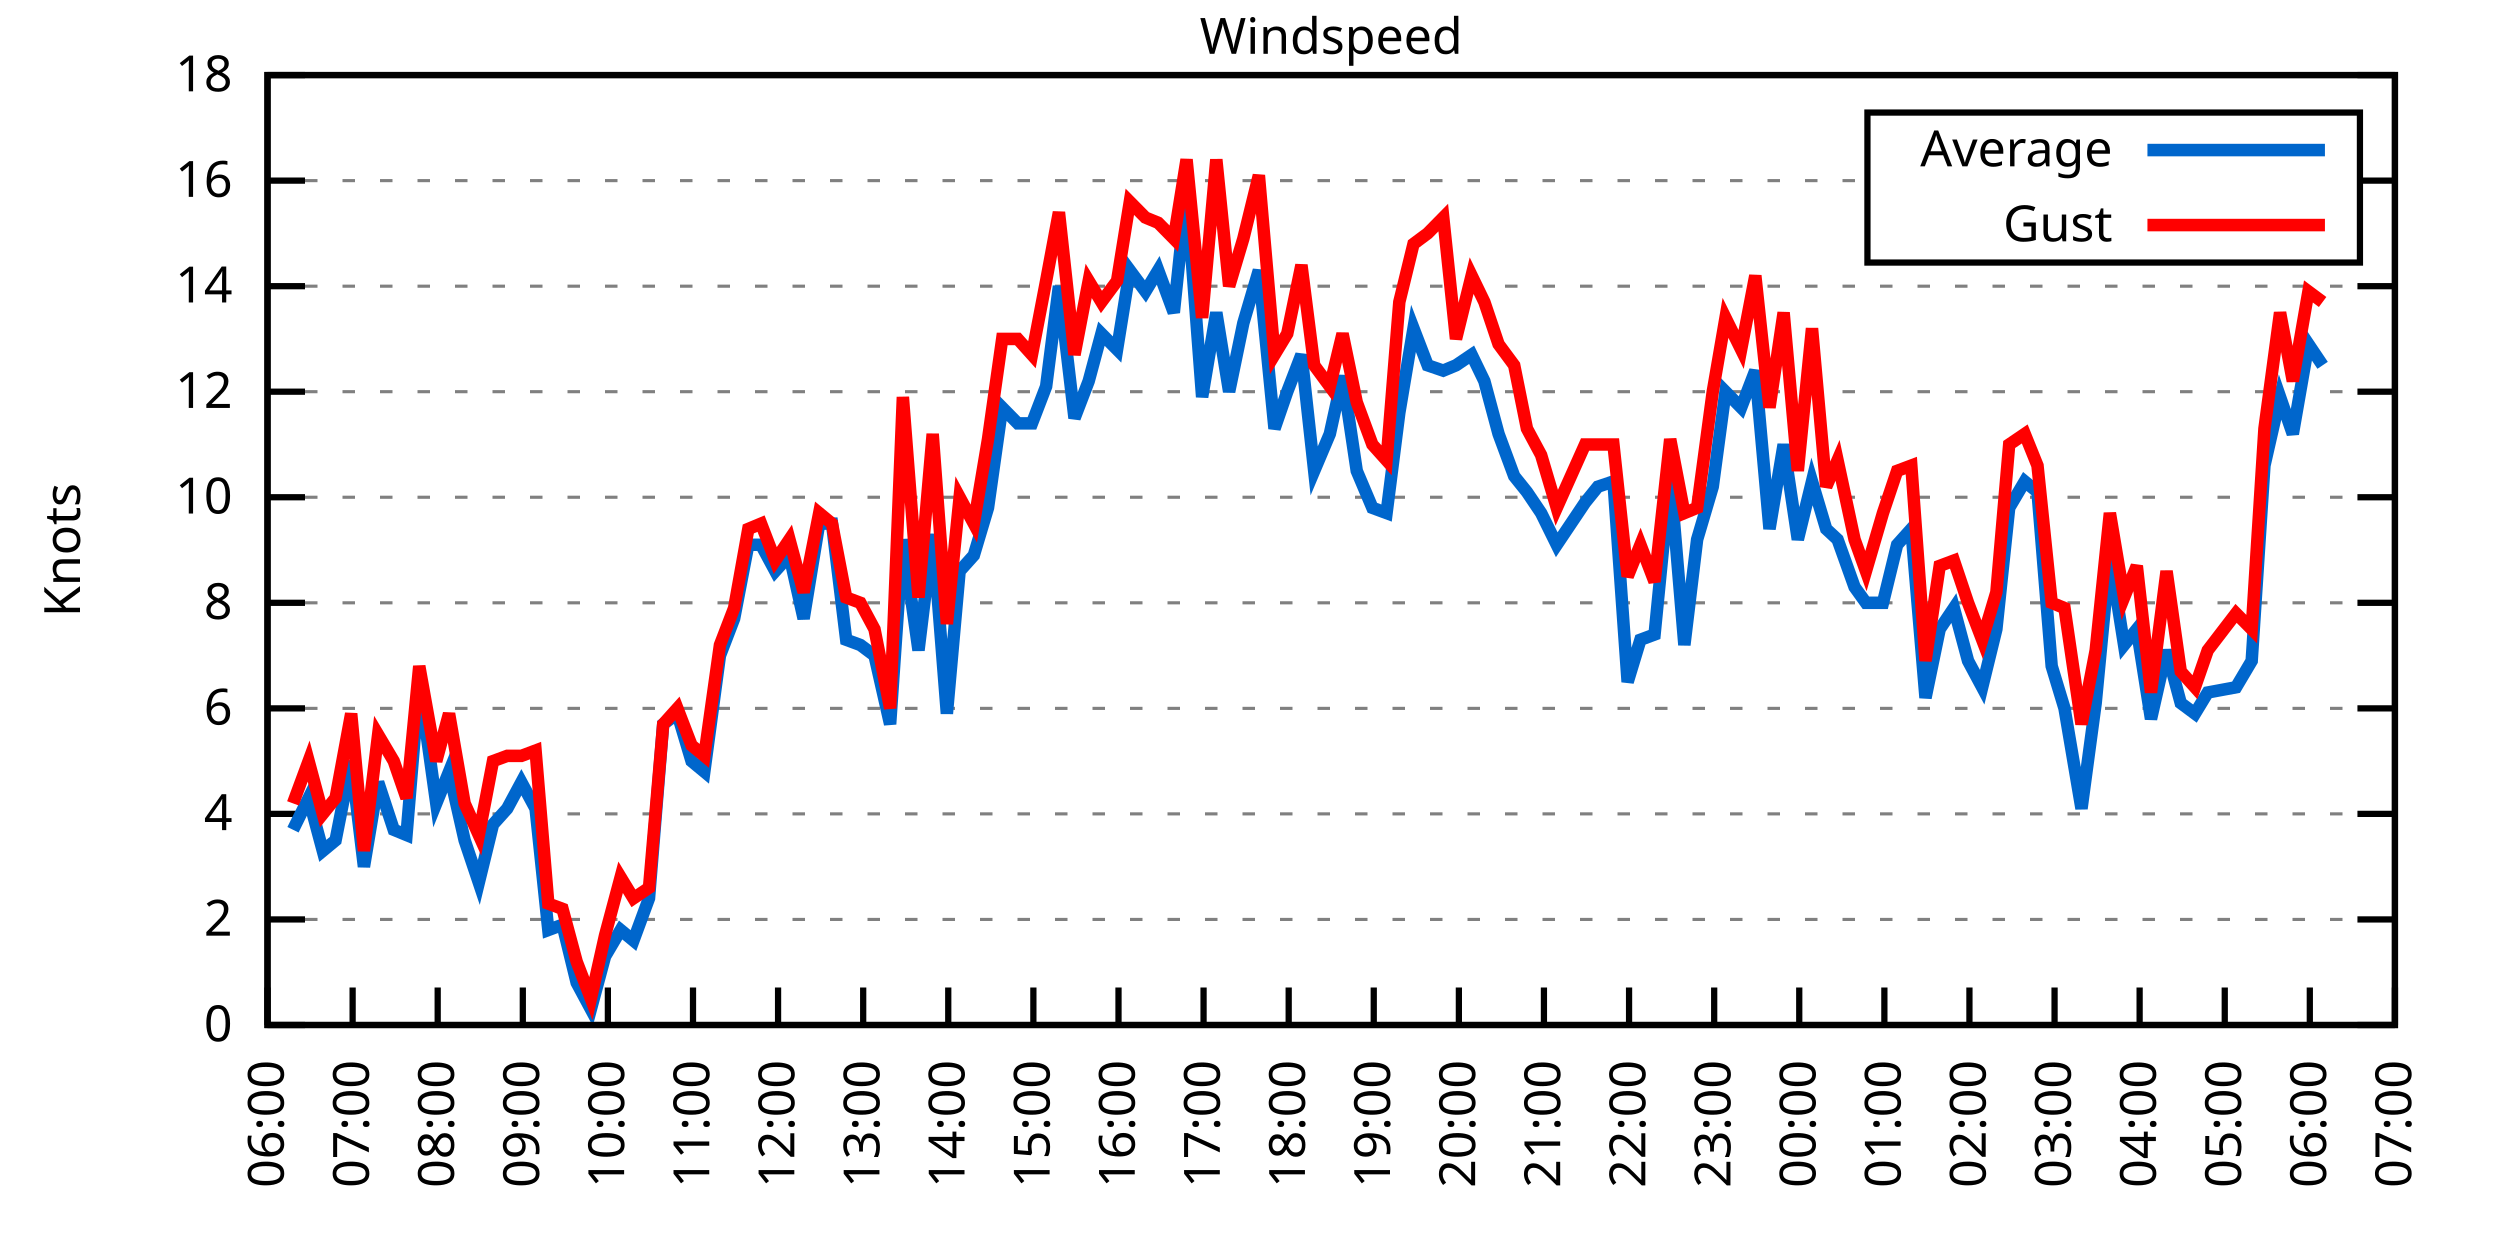
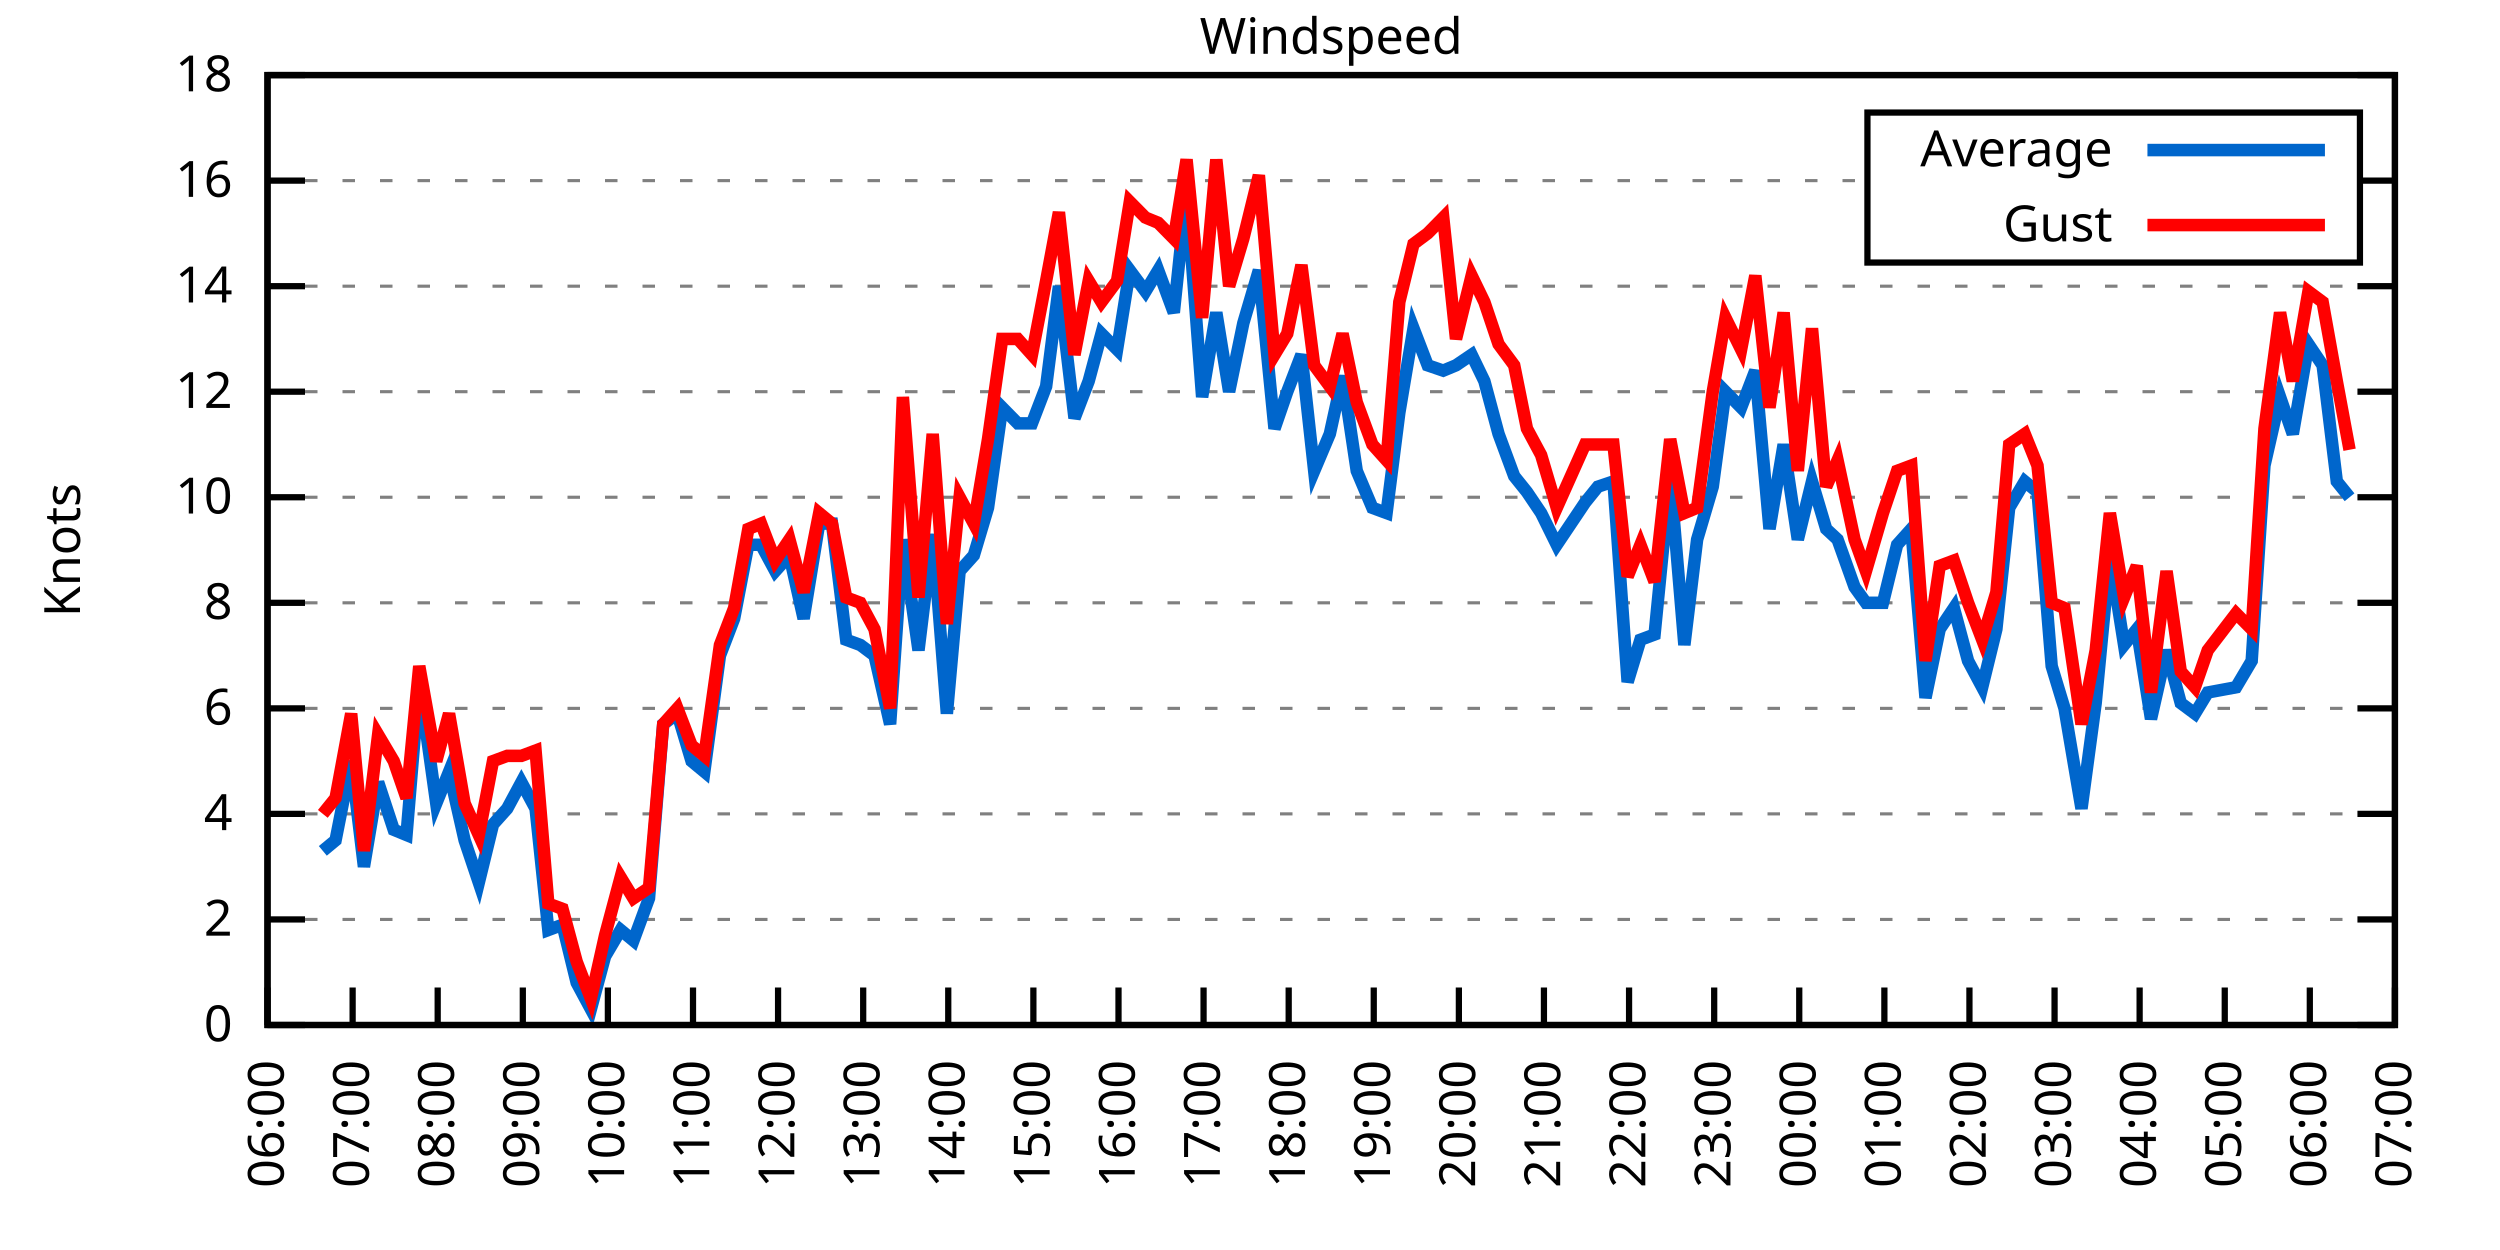
<svg xmlns="http://www.w3.org/2000/svg" xmlns:xlink="http://www.w3.org/1999/xlink" width="400" height="200" viewBox="0 0 400 200">
  <g id="gnuplot_canvas">
    <rect x="0" y="0" width="400" height="200" fill="none" />
    <defs>
      <circle id="gpDot" r="0.5" stroke-width="0.5" stroke="currentColor" />
      <path id="gpPt0" stroke-width="0.333" stroke="currentColor" d="M-1,0 h2 M0,-1 v2" />
      <path id="gpPt1" stroke-width="0.333" stroke="currentColor" d="M-1,-1 L1,1 M1,-1 L-1,1" />
      <path id="gpPt2" stroke-width="0.333" stroke="currentColor" d="M-1,0 L1,0 M0,-1 L0,1 M-1,-1 L1,1 M-1,1 L1,-1" />
      <rect id="gpPt3" stroke-width="0.333" stroke="currentColor" x="-1" y="-1" width="2" height="2" />
      <rect id="gpPt4" stroke-width="0.333" stroke="currentColor" fill="currentColor" x="-1" y="-1" width="2" height="2" />
      <circle id="gpPt5" stroke-width="0.333" stroke="currentColor" cx="0" cy="0" r="1" />
      <use xlink:href="#gpPt5" id="gpPt6" fill="currentColor" stroke="none" />
      <path id="gpPt7" stroke-width="0.333" stroke="currentColor" d="M0,-1.33 L-1.33,0.67 L1.33,0.67 z" />
      <use xlink:href="#gpPt7" id="gpPt8" fill="currentColor" stroke="none" />
      <use xlink:href="#gpPt7" id="gpPt9" stroke="currentColor" transform="rotate(180)" />
      <use xlink:href="#gpPt9" id="gpPt10" fill="currentColor" stroke="none" />
      <use xlink:href="#gpPt3" id="gpPt11" stroke="currentColor" transform="rotate(45)" />
      <use xlink:href="#gpPt11" id="gpPt12" fill="currentColor" stroke="none" />
      <path id="gpPt13" stroke-width="0.333" stroke="currentColor" d="M0,1.330 L1.265,0.411 L0.782,-1.067 L-0.782,-1.076 L-1.265,0.411 z" />
      <use xlink:href="#gpPt13" id="gpPt14" fill="currentColor" stroke="none" />
      <filter id="textbox" filterUnits="objectBoundingBox" x="0" y="0" height="1" width="1">
        <feFlood flood-color="white" flood-opacity="1" result="bgnd" />
        <feComposite in="SourceGraphic" in2="bgnd" operator="atop" />
      </filter>
      <filter id="greybox" filterUnits="objectBoundingBox" x="0" y="0" height="1" width="1">
        <feFlood flood-color="lightgrey" flood-opacity="1" result="grey" />
        <feComposite in="SourceGraphic" in2="grey" operator="atop" />
      </filter>
    </defs>
    <g fill="none" color="white" stroke="currentColor" stroke-width="1.00" stroke-linecap="butt" stroke-linejoin="miter">
</g>
    <g fill="none" color="black" stroke="currentColor" stroke-width="1.00" stroke-linecap="butt" stroke-linejoin="miter">
      <g stroke="none" shape-rendering="crispEdges">
        <polygon fill="rgb(255, 255, 255)" points="42.80,164.00 383.18,164.00 383.18,12.02 42.80,12.02 " />
      </g>
    </g>
    <g fill="none" color="black" stroke="currentColor" stroke-width="1.00" stroke-linecap="butt" stroke-linejoin="miter">
</g>
    <g fill="none" color="black" stroke="black" stroke-width="0.50" stroke-linecap="butt" stroke-linejoin="miter">
</g>
    <g fill="none" color="gray" stroke="currentColor" stroke-width="0.50" stroke-linecap="butt" stroke-linejoin="miter">
      <path stroke="gray" stroke-dasharray="2,4" class="gridline" d="M42.80,164.00 L383.19,164.00  " />
    </g>
    <g fill="none" color="gray" stroke="gray" stroke-width="1.00" stroke-linecap="butt" stroke-linejoin="miter">
</g>
    <g fill="none" color="black" stroke="currentColor" stroke-width="1.00" stroke-linecap="butt" stroke-linejoin="miter">
      <path stroke="black" d="M42.80,164.00 L48.80,164.00 M383.19,164.00 L377.19,164.00  " />
      <g transform="translate(37.20,166.60)" stroke="none" fill="black" font-family="Sans" font-size="8.00" text-anchor="end">
        <text>
          <tspan font-family="Sans"> 0</tspan>
        </text>
      </g>
    </g>
    <g fill="none" color="black" stroke="currentColor" stroke-width="1.00" stroke-linecap="butt" stroke-linejoin="miter">
</g>
    <g fill="none" color="black" stroke="black" stroke-width="0.50" stroke-linecap="butt" stroke-linejoin="miter">
</g>
    <g fill="none" color="gray" stroke="currentColor" stroke-width="0.50" stroke-linecap="butt" stroke-linejoin="miter">
      <path stroke="gray" stroke-dasharray="2,4" class="gridline" d="M42.80,147.11 L383.19,147.11  " />
    </g>
    <g fill="none" color="gray" stroke="gray" stroke-width="1.00" stroke-linecap="butt" stroke-linejoin="miter">
</g>
    <g fill="none" color="black" stroke="currentColor" stroke-width="1.00" stroke-linecap="butt" stroke-linejoin="miter">
      <path stroke="black" d="M42.80,147.11 L48.80,147.11 M383.19,147.11 L377.19,147.11  " />
      <g transform="translate(37.20,149.71)" stroke="none" fill="black" font-family="Sans" font-size="8.00" text-anchor="end">
        <text>
          <tspan font-family="Sans"> 2</tspan>
        </text>
      </g>
    </g>
    <g fill="none" color="black" stroke="currentColor" stroke-width="1.00" stroke-linecap="butt" stroke-linejoin="miter">
</g>
    <g fill="none" color="black" stroke="black" stroke-width="0.50" stroke-linecap="butt" stroke-linejoin="miter">
</g>
    <g fill="none" color="gray" stroke="currentColor" stroke-width="0.50" stroke-linecap="butt" stroke-linejoin="miter">
      <path stroke="gray" stroke-dasharray="2,4" class="gridline" d="M42.80,130.22 L383.19,130.22  " />
    </g>
    <g fill="none" color="gray" stroke="gray" stroke-width="1.00" stroke-linecap="butt" stroke-linejoin="miter">
</g>
    <g fill="none" color="black" stroke="currentColor" stroke-width="1.00" stroke-linecap="butt" stroke-linejoin="miter">
      <path stroke="black" d="M42.80,130.22 L48.80,130.22 M383.19,130.22 L377.19,130.22  " />
      <g transform="translate(37.20,132.82)" stroke="none" fill="black" font-family="Sans" font-size="8.00" text-anchor="end">
        <text>
          <tspan font-family="Sans"> 4</tspan>
        </text>
      </g>
    </g>
    <g fill="none" color="black" stroke="currentColor" stroke-width="1.00" stroke-linecap="butt" stroke-linejoin="miter">
</g>
    <g fill="none" color="black" stroke="black" stroke-width="0.50" stroke-linecap="butt" stroke-linejoin="miter">
</g>
    <g fill="none" color="gray" stroke="currentColor" stroke-width="0.50" stroke-linecap="butt" stroke-linejoin="miter">
      <path stroke="gray" stroke-dasharray="2,4" class="gridline" d="M42.80,113.34 L383.19,113.34  " />
    </g>
    <g fill="none" color="gray" stroke="gray" stroke-width="1.00" stroke-linecap="butt" stroke-linejoin="miter">
</g>
    <g fill="none" color="black" stroke="currentColor" stroke-width="1.00" stroke-linecap="butt" stroke-linejoin="miter">
      <path stroke="black" d="M42.80,113.34 L48.80,113.34 M383.19,113.34 L377.19,113.34  " />
      <g transform="translate(37.20,115.94)" stroke="none" fill="black" font-family="Sans" font-size="8.00" text-anchor="end">
        <text>
          <tspan font-family="Sans"> 6</tspan>
        </text>
      </g>
    </g>
    <g fill="none" color="black" stroke="currentColor" stroke-width="1.00" stroke-linecap="butt" stroke-linejoin="miter">
</g>
    <g fill="none" color="black" stroke="black" stroke-width="0.50" stroke-linecap="butt" stroke-linejoin="miter">
</g>
    <g fill="none" color="gray" stroke="currentColor" stroke-width="0.50" stroke-linecap="butt" stroke-linejoin="miter">
      <path stroke="gray" stroke-dasharray="2,4" class="gridline" d="M42.80,96.45 L383.19,96.45  " />
    </g>
    <g fill="none" color="gray" stroke="gray" stroke-width="1.00" stroke-linecap="butt" stroke-linejoin="miter">
</g>
    <g fill="none" color="black" stroke="currentColor" stroke-width="1.00" stroke-linecap="butt" stroke-linejoin="miter">
      <path stroke="black" d="M42.80,96.45 L48.80,96.45 M383.19,96.45 L377.19,96.45  " />
      <g transform="translate(37.20,99.05)" stroke="none" fill="black" font-family="Sans" font-size="8.00" text-anchor="end">
        <text>
          <tspan font-family="Sans"> 8</tspan>
        </text>
      </g>
    </g>
    <g fill="none" color="black" stroke="currentColor" stroke-width="1.00" stroke-linecap="butt" stroke-linejoin="miter">
</g>
    <g fill="none" color="black" stroke="black" stroke-width="0.50" stroke-linecap="butt" stroke-linejoin="miter">
</g>
    <g fill="none" color="gray" stroke="currentColor" stroke-width="0.50" stroke-linecap="butt" stroke-linejoin="miter">
      <path stroke="gray" stroke-dasharray="2,4" class="gridline" d="M42.80,79.56 L383.19,79.56  " />
    </g>
    <g fill="none" color="gray" stroke="gray" stroke-width="1.00" stroke-linecap="butt" stroke-linejoin="miter">
</g>
    <g fill="none" color="black" stroke="currentColor" stroke-width="1.00" stroke-linecap="butt" stroke-linejoin="miter">
      <path stroke="black" d="M42.80,79.56 L48.80,79.56 M383.19,79.56 L377.19,79.56  " />
      <g transform="translate(37.20,82.16)" stroke="none" fill="black" font-family="Sans" font-size="8.00" text-anchor="end">
        <text>
          <tspan font-family="Sans"> 10</tspan>
        </text>
      </g>
    </g>
    <g fill="none" color="black" stroke="currentColor" stroke-width="1.00" stroke-linecap="butt" stroke-linejoin="miter">
</g>
    <g fill="none" color="black" stroke="black" stroke-width="0.50" stroke-linecap="butt" stroke-linejoin="miter">
</g>
    <g fill="none" color="gray" stroke="currentColor" stroke-width="0.50" stroke-linecap="butt" stroke-linejoin="miter">
      <path stroke="gray" stroke-dasharray="2,4" class="gridline" d="M42.80,62.67 L383.19,62.67  " />
    </g>
    <g fill="none" color="gray" stroke="gray" stroke-width="1.00" stroke-linecap="butt" stroke-linejoin="miter">
</g>
    <g fill="none" color="black" stroke="currentColor" stroke-width="1.00" stroke-linecap="butt" stroke-linejoin="miter">
      <path stroke="black" d="M42.80,62.67 L48.80,62.67 M383.19,62.67 L377.19,62.67  " />
      <g transform="translate(37.20,65.27)" stroke="none" fill="black" font-family="Sans" font-size="8.00" text-anchor="end">
        <text>
          <tspan font-family="Sans"> 12</tspan>
        </text>
      </g>
    </g>
    <g fill="none" color="black" stroke="currentColor" stroke-width="1.00" stroke-linecap="butt" stroke-linejoin="miter">
</g>
    <g fill="none" color="black" stroke="black" stroke-width="0.50" stroke-linecap="butt" stroke-linejoin="miter">
</g>
    <g fill="none" color="gray" stroke="currentColor" stroke-width="0.50" stroke-linecap="butt" stroke-linejoin="miter">
      <path stroke="gray" stroke-dasharray="2,4" class="gridline" d="M42.80,45.79 L383.19,45.79  " />
    </g>
    <g fill="none" color="gray" stroke="gray" stroke-width="1.00" stroke-linecap="butt" stroke-linejoin="miter">
</g>
    <g fill="none" color="black" stroke="currentColor" stroke-width="1.00" stroke-linecap="butt" stroke-linejoin="miter">
      <path stroke="black" d="M42.80,45.79 L48.80,45.79 M383.19,45.79 L377.19,45.79  " />
      <g transform="translate(37.20,48.39)" stroke="none" fill="black" font-family="Sans" font-size="8.00" text-anchor="end">
        <text>
          <tspan font-family="Sans"> 14</tspan>
        </text>
      </g>
    </g>
    <g fill="none" color="black" stroke="currentColor" stroke-width="1.00" stroke-linecap="butt" stroke-linejoin="miter">
</g>
    <g fill="none" color="black" stroke="black" stroke-width="0.50" stroke-linecap="butt" stroke-linejoin="miter">
</g>
    <g fill="none" color="gray" stroke="currentColor" stroke-width="0.50" stroke-linecap="butt" stroke-linejoin="miter">
      <path stroke="gray" stroke-dasharray="2,4" class="gridline" d="M42.80,28.90 L298.79,28.90 M377.59,28.90 L383.19,28.90  " />
    </g>
    <g fill="none" color="gray" stroke="gray" stroke-width="1.00" stroke-linecap="butt" stroke-linejoin="miter">
</g>
    <g fill="none" color="black" stroke="currentColor" stroke-width="1.00" stroke-linecap="butt" stroke-linejoin="miter">
      <path stroke="black" d="M42.80,28.90 L48.80,28.90 M383.19,28.90 L377.19,28.90  " />
      <g transform="translate(37.20,31.50)" stroke="none" fill="black" font-family="Sans" font-size="8.00" text-anchor="end">
        <text>
          <tspan font-family="Sans"> 16</tspan>
        </text>
      </g>
    </g>
    <g fill="none" color="black" stroke="currentColor" stroke-width="1.00" stroke-linecap="butt" stroke-linejoin="miter">
</g>
    <g fill="none" color="black" stroke="black" stroke-width="0.50" stroke-linecap="butt" stroke-linejoin="miter">
</g>
    <g fill="none" color="gray" stroke="currentColor" stroke-width="0.50" stroke-linecap="butt" stroke-linejoin="miter">
      <path stroke="gray" stroke-dasharray="2,4" class="gridline" d="M42.80,12.01 L383.19,12.01  " />
    </g>
    <g fill="none" color="gray" stroke="gray" stroke-width="1.00" stroke-linecap="butt" stroke-linejoin="miter">
</g>
    <g fill="none" color="black" stroke="currentColor" stroke-width="1.00" stroke-linecap="butt" stroke-linejoin="miter">
      <path stroke="black" d="M42.80,12.01 L48.80,12.01 M383.19,12.01 L377.19,12.01  " />
      <g transform="translate(37.20,14.61)" stroke="none" fill="black" font-family="Sans" font-size="8.00" text-anchor="end">
        <text>
          <tspan font-family="Sans"> 18</tspan>
        </text>
      </g>
    </g>
    <g fill="none" color="black" stroke="currentColor" stroke-width="1.00" stroke-linecap="butt" stroke-linejoin="miter">
      <path stroke="black" d="M42.80,164.00 L42.80,158.00  " />
      <g transform="translate(45.40,169.60) rotate(270.00)" stroke="none" fill="black" font-family="Sans" font-size="8.00" text-anchor="end">
        <text>
          <tspan font-family="Sans">06:00</tspan>
        </text>
      </g>
    </g>
    <g fill="none" color="black" stroke="currentColor" stroke-width="1.00" stroke-linecap="butt" stroke-linejoin="miter">
      <path stroke="black" d="M56.42,164.00 L56.42,158.00  " />
      <g transform="translate(59.02,169.60) rotate(270.00)" stroke="none" fill="black" font-family="Sans" font-size="8.00" text-anchor="end">
        <text>
          <tspan font-family="Sans">07:00</tspan>
        </text>
      </g>
    </g>
    <g fill="none" color="black" stroke="currentColor" stroke-width="1.00" stroke-linecap="butt" stroke-linejoin="miter">
      <path stroke="black" d="M70.03,164.00 L70.03,158.00  " />
      <g transform="translate(72.63,169.60) rotate(270.00)" stroke="none" fill="black" font-family="Sans" font-size="8.00" text-anchor="end">
        <text>
          <tspan font-family="Sans">08:00</tspan>
        </text>
      </g>
    </g>
    <g fill="none" color="black" stroke="currentColor" stroke-width="1.00" stroke-linecap="butt" stroke-linejoin="miter">
      <path stroke="black" d="M83.65,164.00 L83.65,158.00  " />
      <g transform="translate(86.25,169.60) rotate(270.00)" stroke="none" fill="black" font-family="Sans" font-size="8.00" text-anchor="end">
        <text>
          <tspan font-family="Sans">09:00</tspan>
        </text>
      </g>
    </g>
    <g fill="none" color="black" stroke="currentColor" stroke-width="1.00" stroke-linecap="butt" stroke-linejoin="miter">
      <path stroke="black" d="M97.26,164.00 L97.26,158.00  " />
      <g transform="translate(99.86,169.60) rotate(270.00)" stroke="none" fill="black" font-family="Sans" font-size="8.00" text-anchor="end">
        <text>
          <tspan font-family="Sans">10:00</tspan>
        </text>
      </g>
    </g>
    <g fill="none" color="black" stroke="currentColor" stroke-width="1.00" stroke-linecap="butt" stroke-linejoin="miter">
      <path stroke="black" d="M110.88,164.00 L110.88,158.00  " />
      <g transform="translate(113.48,169.60) rotate(270.00)" stroke="none" fill="black" font-family="Sans" font-size="8.00" text-anchor="end">
        <text>
          <tspan font-family="Sans">11:00</tspan>
        </text>
      </g>
    </g>
    <g fill="none" color="black" stroke="currentColor" stroke-width="1.00" stroke-linecap="butt" stroke-linejoin="miter">
      <path stroke="black" d="M124.49,164.00 L124.49,158.00  " />
      <g transform="translate(127.09,169.60) rotate(270.00)" stroke="none" fill="black" font-family="Sans" font-size="8.00" text-anchor="end">
        <text>
          <tspan font-family="Sans">12:00</tspan>
        </text>
      </g>
    </g>
    <g fill="none" color="black" stroke="currentColor" stroke-width="1.00" stroke-linecap="butt" stroke-linejoin="miter">
      <path stroke="black" d="M138.11,164.00 L138.11,158.00  " />
      <g transform="translate(140.71,169.60) rotate(270.00)" stroke="none" fill="black" font-family="Sans" font-size="8.00" text-anchor="end">
        <text>
          <tspan font-family="Sans">13:00</tspan>
        </text>
      </g>
    </g>
    <g fill="none" color="black" stroke="currentColor" stroke-width="1.00" stroke-linecap="butt" stroke-linejoin="miter">
      <path stroke="black" d="M151.72,164.00 L151.72,158.00  " />
      <g transform="translate(154.32,169.60) rotate(270.00)" stroke="none" fill="black" font-family="Sans" font-size="8.00" text-anchor="end">
        <text>
          <tspan font-family="Sans">14:00</tspan>
        </text>
      </g>
    </g>
    <g fill="none" color="black" stroke="currentColor" stroke-width="1.00" stroke-linecap="butt" stroke-linejoin="miter">
      <path stroke="black" d="M165.34,164.00 L165.34,158.00  " />
      <g transform="translate(167.94,169.60) rotate(270.00)" stroke="none" fill="black" font-family="Sans" font-size="8.00" text-anchor="end">
        <text>
          <tspan font-family="Sans">15:00</tspan>
        </text>
      </g>
    </g>
    <g fill="none" color="black" stroke="currentColor" stroke-width="1.00" stroke-linecap="butt" stroke-linejoin="miter">
      <path stroke="black" d="M178.96,164.00 L178.96,158.00  " />
      <g transform="translate(181.56,169.60) rotate(270.00)" stroke="none" fill="black" font-family="Sans" font-size="8.00" text-anchor="end">
        <text>
          <tspan font-family="Sans">16:00</tspan>
        </text>
      </g>
    </g>
    <g fill="none" color="black" stroke="currentColor" stroke-width="1.00" stroke-linecap="butt" stroke-linejoin="miter">
      <path stroke="black" d="M192.57,164.00 L192.57,158.00  " />
      <g transform="translate(195.17,169.60) rotate(270.00)" stroke="none" fill="black" font-family="Sans" font-size="8.00" text-anchor="end">
        <text>
          <tspan font-family="Sans">17:00</tspan>
        </text>
      </g>
    </g>
    <g fill="none" color="black" stroke="currentColor" stroke-width="1.00" stroke-linecap="butt" stroke-linejoin="miter">
      <path stroke="black" d="M206.19,164.00 L206.19,158.00  " />
      <g transform="translate(208.79,169.60) rotate(270.00)" stroke="none" fill="black" font-family="Sans" font-size="8.00" text-anchor="end">
        <text>
          <tspan font-family="Sans">18:00</tspan>
        </text>
      </g>
    </g>
    <g fill="none" color="black" stroke="currentColor" stroke-width="1.00" stroke-linecap="butt" stroke-linejoin="miter">
      <path stroke="black" d="M219.80,164.00 L219.80,158.00  " />
      <g transform="translate(222.40,169.60) rotate(270.00)" stroke="none" fill="black" font-family="Sans" font-size="8.00" text-anchor="end">
        <text>
          <tspan font-family="Sans">19:00</tspan>
        </text>
      </g>
    </g>
    <g fill="none" color="black" stroke="currentColor" stroke-width="1.00" stroke-linecap="butt" stroke-linejoin="miter">
      <path stroke="black" d="M233.42,164.00 L233.42,158.00  " />
      <g transform="translate(236.02,169.60) rotate(270.00)" stroke="none" fill="black" font-family="Sans" font-size="8.00" text-anchor="end">
        <text>
          <tspan font-family="Sans">20:00</tspan>
        </text>
      </g>
    </g>
    <g fill="none" color="black" stroke="currentColor" stroke-width="1.00" stroke-linecap="butt" stroke-linejoin="miter">
      <path stroke="black" d="M247.03,164.00 L247.03,158.00  " />
      <g transform="translate(249.63,169.60) rotate(270.00)" stroke="none" fill="black" font-family="Sans" font-size="8.00" text-anchor="end">
        <text>
          <tspan font-family="Sans">21:00</tspan>
        </text>
      </g>
    </g>
    <g fill="none" color="black" stroke="currentColor" stroke-width="1.00" stroke-linecap="butt" stroke-linejoin="miter">
      <path stroke="black" d="M260.65,164.00 L260.65,158.00  " />
      <g transform="translate(263.25,169.60) rotate(270.00)" stroke="none" fill="black" font-family="Sans" font-size="8.00" text-anchor="end">
        <text>
          <tspan font-family="Sans">22:00</tspan>
        </text>
      </g>
    </g>
    <g fill="none" color="black" stroke="currentColor" stroke-width="1.00" stroke-linecap="butt" stroke-linejoin="miter">
      <path stroke="black" d="M274.27,164.00 L274.27,158.00  " />
      <g transform="translate(276.87,169.60) rotate(270.00)" stroke="none" fill="black" font-family="Sans" font-size="8.00" text-anchor="end">
        <text>
          <tspan font-family="Sans">23:00</tspan>
        </text>
      </g>
    </g>
    <g fill="none" color="black" stroke="currentColor" stroke-width="1.00" stroke-linecap="butt" stroke-linejoin="miter">
      <path stroke="black" d="M287.88,164.00 L287.88,158.00  " />
      <g transform="translate(290.48,169.60) rotate(270.00)" stroke="none" fill="black" font-family="Sans" font-size="8.00" text-anchor="end">
        <text>
          <tspan font-family="Sans">00:00</tspan>
        </text>
      </g>
    </g>
    <g fill="none" color="black" stroke="currentColor" stroke-width="1.00" stroke-linecap="butt" stroke-linejoin="miter">
      <path stroke="black" d="M301.50,164.00 L301.50,158.00  " />
      <g transform="translate(304.10,169.60) rotate(270.00)" stroke="none" fill="black" font-family="Sans" font-size="8.00" text-anchor="end">
        <text>
          <tspan font-family="Sans">01:00</tspan>
        </text>
      </g>
    </g>
    <g fill="none" color="black" stroke="currentColor" stroke-width="1.00" stroke-linecap="butt" stroke-linejoin="miter">
      <path stroke="black" d="M315.11,164.00 L315.11,158.00  " />
      <g transform="translate(317.71,169.60) rotate(270.00)" stroke="none" fill="black" font-family="Sans" font-size="8.00" text-anchor="end">
        <text>
          <tspan font-family="Sans">02:00</tspan>
        </text>
      </g>
    </g>
    <g fill="none" color="black" stroke="currentColor" stroke-width="1.00" stroke-linecap="butt" stroke-linejoin="miter">
      <path stroke="black" d="M328.73,164.00 L328.73,158.00  " />
      <g transform="translate(331.33,169.60) rotate(270.00)" stroke="none" fill="black" font-family="Sans" font-size="8.00" text-anchor="end">
        <text>
          <tspan font-family="Sans">03:00</tspan>
        </text>
      </g>
    </g>
    <g fill="none" color="black" stroke="currentColor" stroke-width="1.00" stroke-linecap="butt" stroke-linejoin="miter">
      <path stroke="black" d="M342.34,164.00 L342.34,158.00  " />
      <g transform="translate(344.94,169.60) rotate(270.00)" stroke="none" fill="black" font-family="Sans" font-size="8.00" text-anchor="end">
        <text>
          <tspan font-family="Sans">04:00</tspan>
        </text>
      </g>
    </g>
    <g fill="none" color="black" stroke="currentColor" stroke-width="1.00" stroke-linecap="butt" stroke-linejoin="miter">
      <path stroke="black" d="M355.96,164.00 L355.96,158.00  " />
      <g transform="translate(358.56,169.60) rotate(270.00)" stroke="none" fill="black" font-family="Sans" font-size="8.00" text-anchor="end">
        <text>
          <tspan font-family="Sans">05:00</tspan>
        </text>
      </g>
    </g>
    <g fill="none" color="black" stroke="currentColor" stroke-width="1.00" stroke-linecap="butt" stroke-linejoin="miter">
      <path stroke="black" d="M369.57,164.00 L369.57,158.00  " />
      <g transform="translate(372.17,169.60) rotate(270.00)" stroke="none" fill="black" font-family="Sans" font-size="8.00" text-anchor="end">
        <text>
          <tspan font-family="Sans">06:00</tspan>
        </text>
      </g>
    </g>
    <g fill="none" color="black" stroke="currentColor" stroke-width="1.00" stroke-linecap="butt" stroke-linejoin="miter">
      <path stroke="black" d="M383.19,164.00 L383.19,158.00  " />
      <g transform="translate(385.79,169.60) rotate(270.00)" stroke="none" fill="black" font-family="Sans" font-size="8.00" text-anchor="end">
        <text>
          <tspan font-family="Sans">07:00</tspan>
        </text>
      </g>
    </g>
    <g fill="none" color="black" stroke="currentColor" stroke-width="1.00" stroke-linecap="butt" stroke-linejoin="miter">
</g>
    <g fill="none" color="black" stroke="currentColor" stroke-width="1.00" stroke-linecap="butt" stroke-linejoin="miter">
      <path stroke="black" d="M42.80,12.01 L42.80,164.00 L383.19,164.00 L383.19,12.01 L42.80,12.01 Z  " />
    </g>
    <g fill="none" color="black" stroke="currentColor" stroke-width="1.00" stroke-linecap="butt" stroke-linejoin="miter">
</g>
    <g fill="none" color="black" stroke="currentColor" stroke-width="1.00" stroke-linecap="butt" stroke-linejoin="miter">
      <path stroke="black" d="M298.79,42.01 L298.79,18.01 L377.59,18.01 L377.59,42.01 L298.79,42.01 Z  " />
    </g>
    <g id="Windspeed_plot_1">
      <g fill="none" color="white" stroke="black" stroke-width="2.00" stroke-linecap="butt" stroke-linejoin="miter">
</g>
      <g fill="none" color="black" stroke="currentColor" stroke-width="2.00" stroke-linecap="butt" stroke-linejoin="miter">
        <g transform="translate(337.99,26.61)" stroke="none" fill="black" font-family="Sans" font-size="8.00" text-anchor="end">
          <text>
            <tspan font-family="Sans">Average</tspan>
          </text>
        </g>
      </g>
      <g fill="none" color="black" stroke="currentColor" stroke-width="2.00" stroke-linecap="butt" stroke-linejoin="miter">
-         <path stroke="rgb(  0, 102, 204)" d="M343.59,24.01 L371.99,24.01 M46.88,132.76 L49.38,127.69 L51.65,136.14 L53.69,134.45 L56.19,121.78 L58.23,138.67   L60.50,125.16 L63.00,132.76 L65.04,133.60 L67.08,109.11 L69.80,128.54 L71.85,123.47 L74.34,134.45 L76.61,141.20   L78.88,131.91 L81.15,129.38 L83.42,125.16 L85.69,129.38 L87.73,148.80 L90.00,147.96 L92.27,157.24 L94.54,161.47   L96.81,153.02 L99.30,148.80 L101.35,150.49 L103.84,143.73 L106.11,115.87 L108.38,114.18 L110.65,121.78 L112.69,123.47   L115.19,104.89 L117.46,98.98 L119.73,87.16 L121.77,87.16 L124.04,91.38 L126.31,88.85 L128.58,98.98 L131.07,83.78   L133.12,83.78 L135.39,102.36 L137.66,103.20 L139.92,104.89 L142.42,115.87 L144.46,86.32 L146.96,104.05 L149.23,85.47   L151.50,114.18 L153.54,91.38 L155.81,88.85 L158.08,81.25 L160.35,65.21 L162.84,67.74 L165.11,67.74 L167.38,61.83   L169.43,45.79 L171.92,66.90 L174.19,60.98 L176.23,53.39 L178.73,55.92 L180.77,43.25 L183.27,46.63 L185.31,43.25   L187.81,50.01 L189.85,30.59 L192.34,63.52 L194.61,50.01 L196.66,62.67 L198.93,51.70 L201.42,43.25 L203.92,68.58   L205.96,62.67 L208.23,56.76 L210.27,75.34 L212.77,69.43 L214.81,60.14 L217.08,75.34 L219.58,81.25 L221.85,82.09   L223.89,66.05 L226.16,52.54 L228.43,58.45 L230.92,59.30 L232.96,58.45 L235.46,56.76 L237.50,60.98 L239.77,69.43   L242.27,76.18 L244.31,78.72 L246.58,82.09 L249.08,87.16 L253.61,80.41 L255.66,77.87 L258.15,77.03 L260.42,109.11   L262.47,102.36 L264.73,101.52 L267.23,76.18 L269.50,103.20 L271.54,86.32 L274.04,77.87 L276.08,62.67 L278.58,65.21   L280.85,59.30 L283.12,84.63 L285.38,71.12 L287.65,86.32 L289.92,77.03 L292.19,84.63 L294.01,86.32 L296.73,93.92   L298.55,96.45 L301.27,96.45 L303.54,87.16 L305.81,84.63 L308.08,111.65 L310.35,100.67 L312.62,97.29 L314.89,105.74   L317.15,109.96 L319.42,100.67 L321.47,81.25 L323.96,77.03 L326.00,78.72 L328.27,106.58 L330.32,113.34 L333.04,129.38   L335.31,112.49 L337.58,88.85 L339.85,103.20 L341.89,100.67 L344.16,115.03 L346.65,104.05 L348.92,112.49 L351.19,114.18   L353.24,110.80 L357.77,109.96 L360.27,105.74 L362.31,74.49 L364.81,63.52 L366.85,69.43 L369.35,55.07 L371.62,58.45    " />
+         <path stroke="rgb(  0, 102, 204)" d="M343.59,24.01 L371.99,24.01 M51.65,136.14 L53.69,134.45 L56.19,121.78 L58.23,138.67 L60.50,125.16 L63.00,132.76   L65.04,133.60 L67.08,109.11 L69.80,128.54 L71.85,123.47 L74.34,134.45 L76.61,141.20 L78.88,131.91 L81.15,129.38   L83.42,125.16 L85.69,129.38 L87.73,148.80 L90.00,147.96 L92.27,157.24 L94.54,161.47 L96.81,153.02 L99.30,148.80   L101.35,150.49 L103.84,143.73 L106.11,115.87 L108.38,114.18 L110.65,121.78 L112.69,123.47 L115.19,104.89 L117.46,98.98   L119.73,87.16 L121.77,87.16 L124.04,91.38 L126.31,88.85 L128.58,98.98 L131.07,83.78 L133.12,83.78 L135.39,102.36   L137.66,103.20 L139.92,104.89 L142.42,115.87 L144.46,86.32 L146.96,104.05 L149.23,85.47 L151.50,114.18 L153.54,91.38   L155.81,88.85 L158.08,81.25 L160.35,65.21 L162.84,67.74 L165.11,67.74 L167.38,61.83 L169.43,45.79 L171.92,66.90   L174.19,60.98 L176.23,53.39 L178.73,55.92 L180.77,43.25 L183.27,46.63 L185.31,43.25 L187.81,50.01 L189.85,30.59   L192.34,63.52 L194.61,50.01 L196.66,62.67 L198.93,51.70 L201.42,43.25 L203.92,68.58 L205.96,62.67 L208.23,56.76   L210.27,75.34 L212.77,69.43 L214.81,60.14 L217.08,75.34 L219.58,81.25 L221.85,82.09 L223.89,66.05 L226.16,52.54   L228.43,58.45 L230.92,59.30 L232.96,58.45 L235.46,56.76 L237.50,60.98 L239.77,69.43 L242.27,76.18 L244.31,78.72   L246.58,82.09 L249.08,87.16 L253.61,80.41 L255.66,77.87 L258.15,77.03 L260.42,109.11 L262.47,102.36 L264.73,101.52   L267.23,76.18 L269.50,103.20 L271.54,86.32 L274.04,77.87 L276.08,62.67 L278.58,65.21 L280.85,59.30 L283.12,84.63   L285.38,71.12 L287.65,86.32 L289.92,77.03 L292.19,84.63 L294.01,86.32 L296.73,93.92 L298.55,96.45 L301.27,96.45   L303.54,87.16 L305.81,84.63 L308.08,111.65 L310.35,100.67 L312.62,97.29 L314.89,105.74 L317.15,109.96 L319.42,100.67   L321.47,81.25 L323.96,77.03 L326.00,78.72 L328.27,106.58 L330.32,113.34 L333.04,129.38 L335.31,112.49 L337.58,88.85   L339.85,103.20 L341.89,100.67 L344.16,115.03 L346.65,104.05 L348.92,112.49 L351.19,114.18 L353.24,110.80 L357.77,109.96   L360.27,105.74 L362.31,74.49 L364.81,63.52 L366.85,69.43 L369.35,55.07 L371.62,58.45 L373.89,77.03 L375.93,79.56    " />
      </g>
    </g>
    <g id="Windspeed_plot_2">
      <g fill="none" color="black" stroke="currentColor" stroke-width="2.00" stroke-linecap="butt" stroke-linejoin="miter">
        <g transform="translate(337.99,38.61)" stroke="none" fill="black" font-family="Sans" font-size="8.00" text-anchor="end">
          <text>
            <tspan font-family="Sans">Gust</tspan>
          </text>
        </g>
      </g>
      <g fill="none" color="black" stroke="currentColor" stroke-width="2.00" stroke-linecap="butt" stroke-linejoin="miter">
-         <path stroke="rgb(255,   0,   0)" d="M343.59,36.01 L371.99,36.01 M46.88,128.54 L49.38,121.78 L51.65,130.22 L53.69,127.69 L56.19,114.18 L58.23,136.14   L60.50,117.56 L63.00,121.78 L65.04,127.69 L67.08,106.58 L69.80,121.78 L71.85,114.18 L74.34,128.54 L76.61,133.60   L78.88,121.78 L81.15,120.94 L83.42,120.94 L85.69,120.09 L87.73,144.58 L90.00,145.42 L92.27,153.87 L94.54,159.78   L96.81,149.65 L99.30,140.36 L101.35,143.73 L103.84,142.05 L106.11,115.87 L108.38,113.34 L110.65,119.25 L112.69,120.94   L115.19,103.20 L117.46,97.29 L119.73,84.63 L121.77,83.78 L124.04,89.69 L126.31,86.32 L128.58,94.76 L131.07,82.09   L133.12,83.78 L135.39,95.60 L137.66,96.45 L139.92,100.67 L142.42,113.34 L144.46,63.52 L146.96,95.60 L149.23,69.43   L151.50,99.83 L153.54,79.56 L155.81,83.78 L158.08,70.27 L160.35,54.23 L162.84,54.23 L165.11,56.76 L167.38,44.94   L169.43,33.96 L171.92,56.76 L174.19,44.94 L176.23,48.32 L178.73,44.94 L180.77,32.28 L183.27,34.81 L185.31,35.65   L187.81,38.19 L189.85,25.52 L192.34,50.85 L194.61,25.52 L196.66,45.79 L198.93,38.19 L201.42,28.05 L203.92,56.76   L205.96,53.39 L208.23,42.41 L210.27,58.45 L212.77,61.83 L214.81,53.39 L217.08,64.36 L219.58,71.12 L221.85,73.65   L223.89,48.32 L226.16,39.03 L228.43,37.34 L230.92,34.81 L232.96,54.23 L235.46,44.10 L237.50,48.32 L239.77,55.07   L242.27,58.45 L244.31,68.58 L246.58,72.81 L249.08,81.25 L253.61,71.12 L255.66,71.12 L258.15,71.12 L260.42,92.23   L262.47,87.16 L264.73,93.07 L267.23,70.27 L269.50,82.09 L271.54,81.25 L274.04,62.67 L276.08,50.85 L278.58,55.92   L280.85,44.10 L283.12,65.21 L285.38,50.01 L287.65,75.34 L289.92,52.54 L292.19,77.87 L294.01,73.65 L296.73,86.32   L298.55,91.38 L301.27,82.09 L303.54,75.34 L305.81,74.49 L308.08,105.74 L310.35,90.54 L312.62,89.69 L314.89,96.45   L317.15,102.36 L319.42,94.76 L321.47,71.12 L323.96,69.43 L326.00,74.49 L328.27,96.45 L330.32,97.29 L333.04,115.87   L335.31,104.05 L337.58,82.09 L339.85,95.60 L341.89,90.54 L344.16,110.80 L346.65,91.38 L348.92,107.43 L351.19,109.96   L353.24,104.05 L357.77,98.14 L360.27,100.67 L362.31,68.58 L364.81,50.01 L366.85,60.98 L369.35,46.63 L371.62,48.32    " />
+         <path stroke="rgb(255,   0,   0)" d="M343.59,36.01 L371.99,36.01 M51.65,130.22 L53.69,127.69 L56.19,114.18 L58.23,136.14 L60.50,117.56 L63.00,121.78   L65.04,127.69 L67.08,106.58 L69.80,121.78 L71.85,114.18 L74.34,128.54 L76.61,133.60 L78.88,121.78 L81.15,120.94   L83.42,120.94 L85.69,120.09 L87.73,144.58 L90.00,145.42 L92.27,153.87 L94.54,159.78 L96.81,149.65 L99.30,140.36   L101.35,143.73 L103.84,142.05 L106.11,115.87 L108.38,113.34 L110.65,119.25 L112.69,120.94 L115.19,103.20 L117.46,97.29   L119.73,84.63 L121.77,83.78 L124.04,89.69 L126.31,86.32 L128.58,94.76 L131.07,82.09 L133.12,83.78 L135.39,95.60   L137.66,96.45 L139.92,100.67 L142.42,113.34 L144.46,63.52 L146.96,95.60 L149.23,69.43 L151.50,99.83 L153.54,79.56   L155.81,83.78 L158.08,70.27 L160.35,54.23 L162.84,54.23 L165.11,56.76 L167.38,44.94 L169.43,33.96 L171.92,56.76   L174.19,44.94 L176.23,48.32 L178.73,44.94 L180.77,32.28 L183.27,34.81 L185.31,35.65 L187.81,38.19 L189.85,25.52   L192.34,50.85 L194.61,25.52 L196.66,45.79 L198.93,38.19 L201.42,28.05 L203.92,56.76 L205.96,53.39 L208.23,42.41   L210.27,58.45 L212.77,61.83 L214.81,53.39 L217.08,64.36 L219.58,71.12 L221.85,73.65 L223.89,48.32 L226.16,39.03   L228.43,37.34 L230.92,34.81 L232.96,54.23 L235.46,44.10 L237.50,48.32 L239.77,55.07 L242.27,58.45 L244.31,68.58   L246.58,72.81 L249.08,81.25 L253.61,71.12 L255.66,71.12 L258.15,71.12 L260.42,92.23 L262.47,87.16 L264.73,93.07   L267.23,70.27 L269.50,82.09 L271.54,81.25 L274.04,62.67 L276.08,50.85 L278.58,55.92 L280.85,44.10 L283.12,65.21   L285.38,50.01 L287.65,75.34 L289.92,52.54 L292.19,77.87 L294.01,73.65 L296.73,86.32 L298.55,91.38 L301.27,82.09   L303.54,75.34 L305.81,74.49 L308.08,105.74 L310.35,90.54 L312.62,89.69 L314.89,96.45 L317.15,102.36 L319.42,94.76   L321.47,71.12 L323.96,69.43 L326.00,74.49 L328.27,96.45 L330.32,97.29 L333.04,115.87 L335.31,104.05 L337.58,82.09   L339.85,95.60 L341.89,90.54 L344.16,110.80 L346.65,91.38 L348.92,107.43 L351.19,109.96 L353.24,104.05 L357.77,98.14   L360.27,100.67 L362.31,68.58 L364.81,50.01 L366.85,60.98 L369.35,46.63 L371.62,48.32 L373.89,60.98 L375.93,71.96    " />
      </g>
    </g>
    <g fill="none" color="black" stroke="currentColor" stroke-width="2.00" stroke-linecap="butt" stroke-linejoin="miter">
</g>
    <g fill="none" color="black" stroke="black" stroke-width="1.00" stroke-linecap="butt" stroke-linejoin="miter">
</g>
    <g fill="none" color="black" stroke="currentColor" stroke-width="1.00" stroke-linecap="butt" stroke-linejoin="miter">
      <path stroke="black" d="M42.80,12.01 L42.80,164.00 L383.19,164.00 L383.19,12.01 L42.80,12.01 Z  " />
      <g transform="translate(12.80,88.01) rotate(270.00)" stroke="none" fill="black" font-family="Sans" font-size="8.00" text-anchor="middle">
        <text>
          <tspan font-family="Sans">Knots</tspan>
        </text>
      </g>
    </g>
    <g fill="none" color="black" stroke="currentColor" stroke-width="1.00" stroke-linecap="butt" stroke-linejoin="miter">
</g>
    <g fill="none" color="black" stroke="currentColor" stroke-width="1.00" stroke-linecap="butt" stroke-linejoin="miter">
      <g transform="translate(212.99,8.61)" stroke="none" fill="black" font-family="Sans" font-size="8.00" text-anchor="middle">
        <text>
          <tspan font-family="Sans">Windspeed</tspan>
        </text>
      </g>
    </g>
    <g fill="none" color="black" stroke="currentColor" stroke-width="1.00" stroke-linecap="butt" stroke-linejoin="miter">
</g>
  </g>
</svg>
